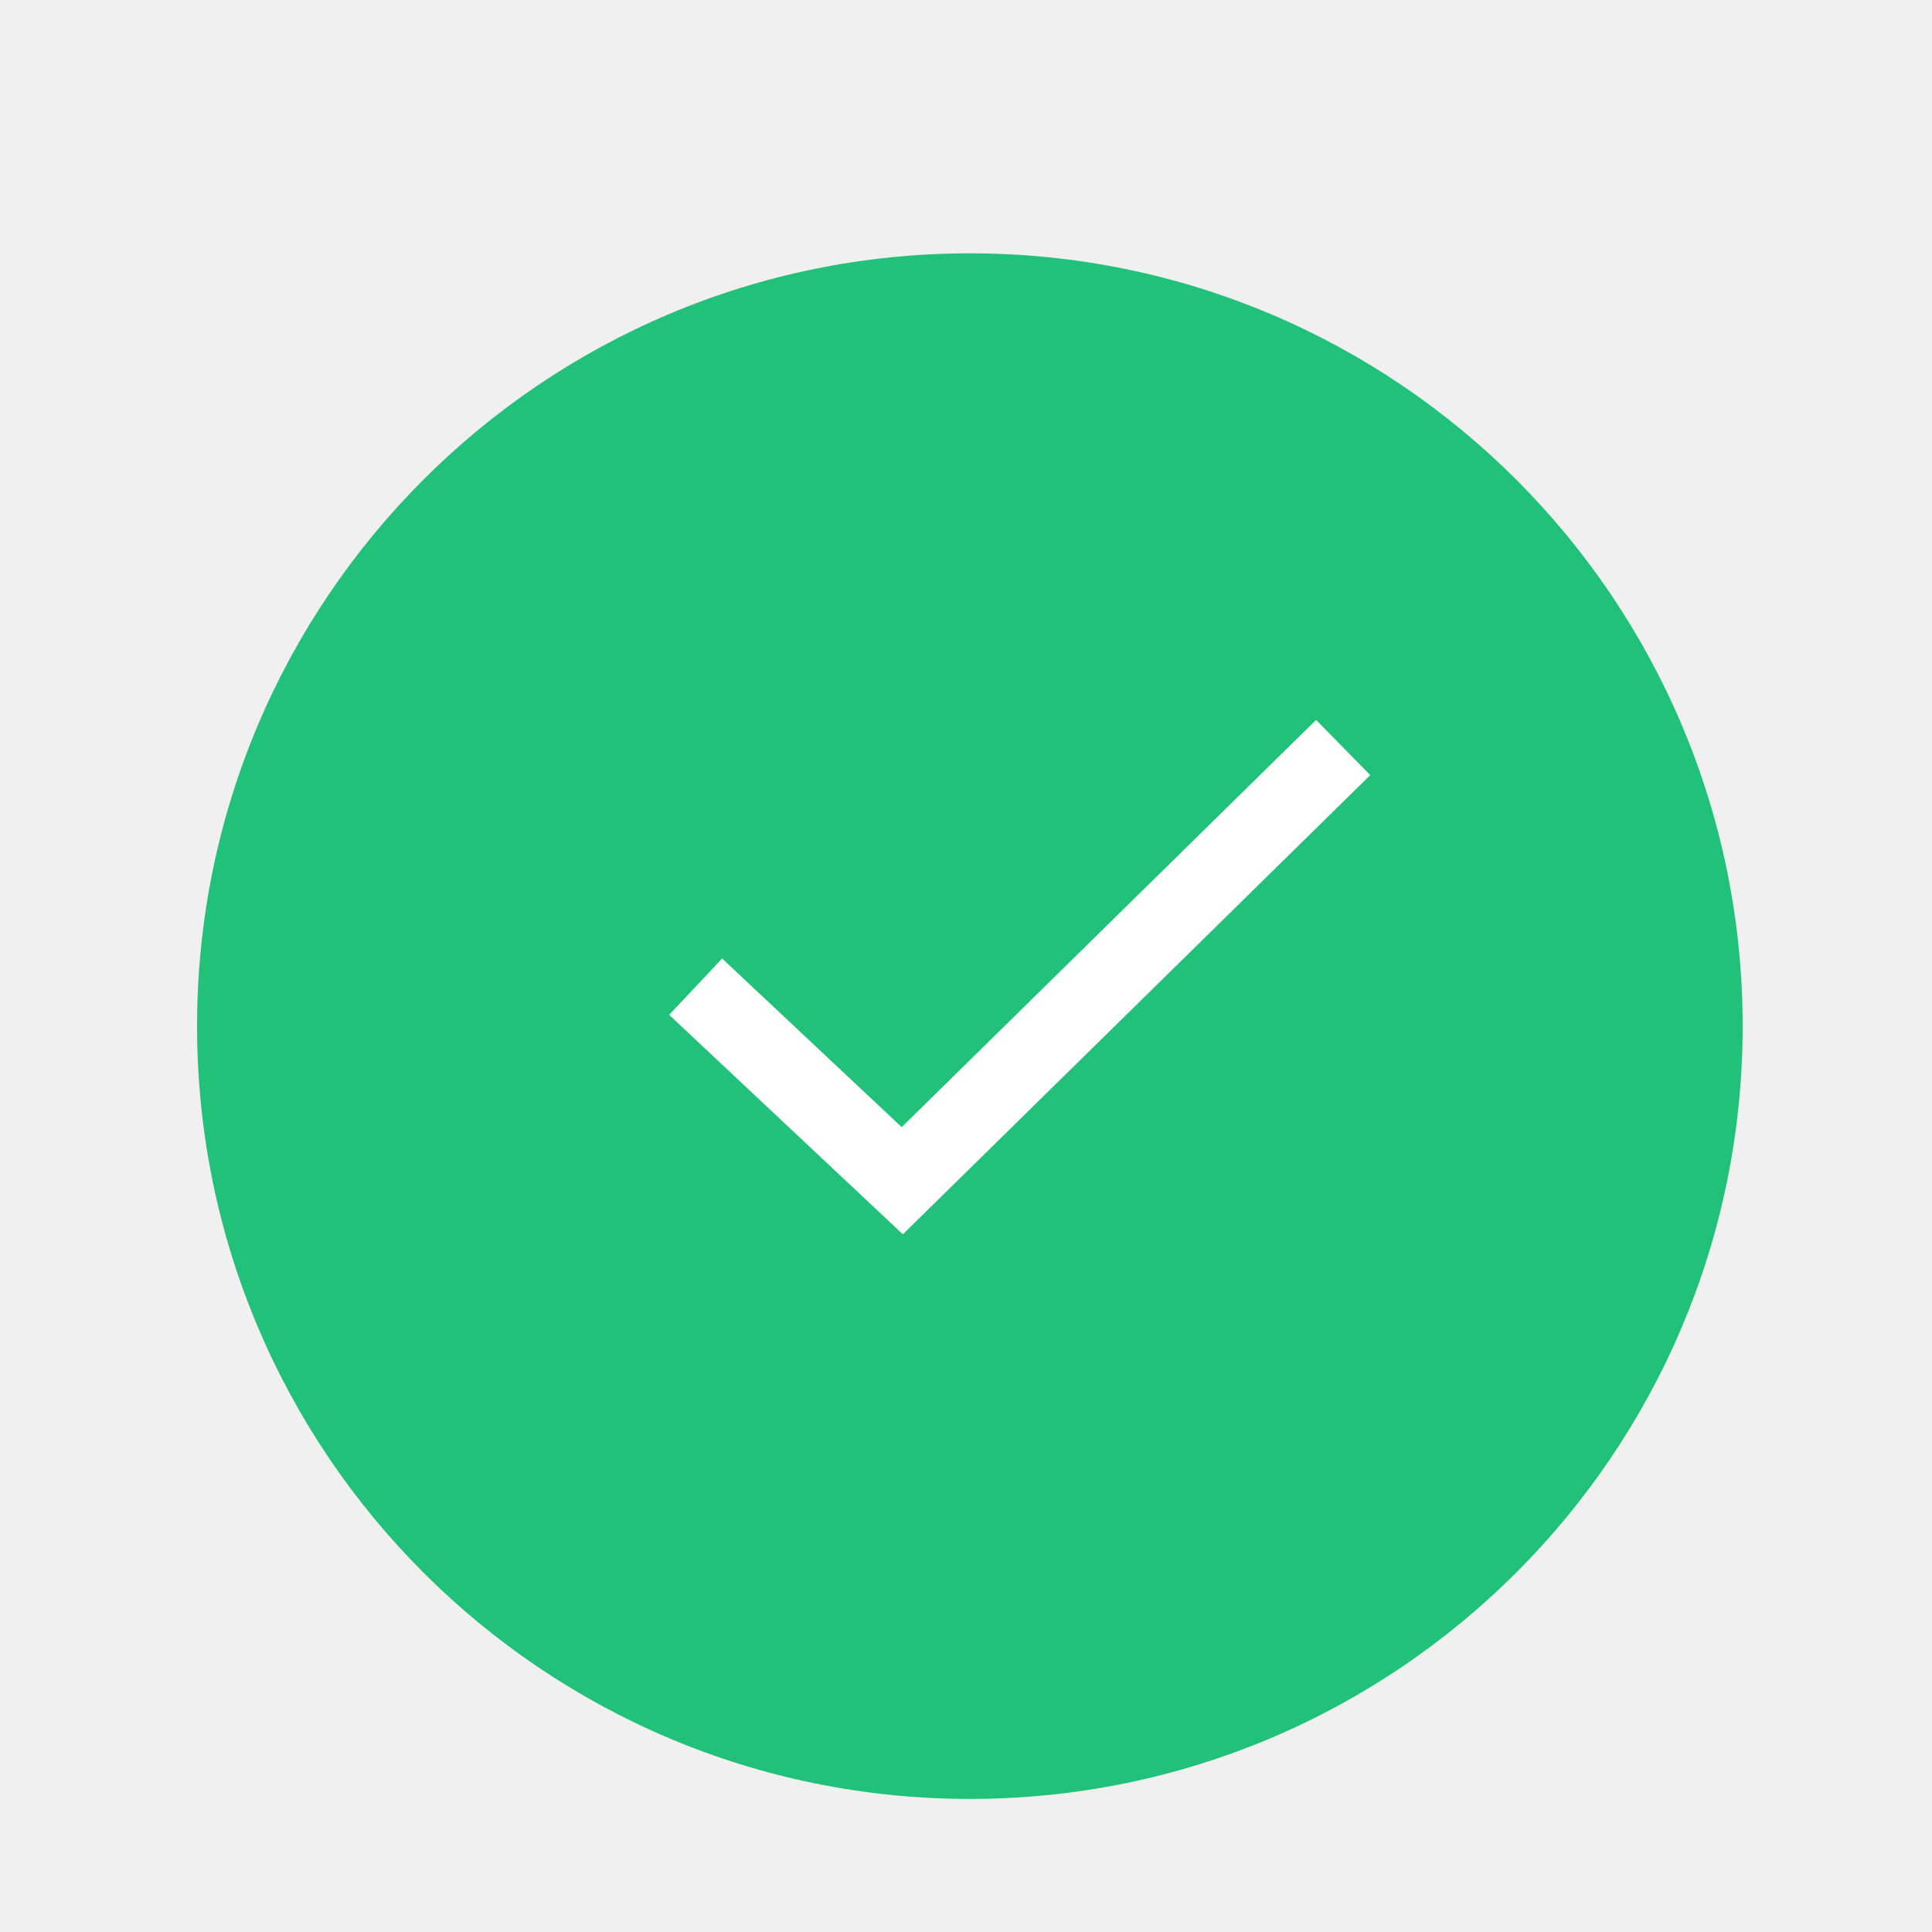
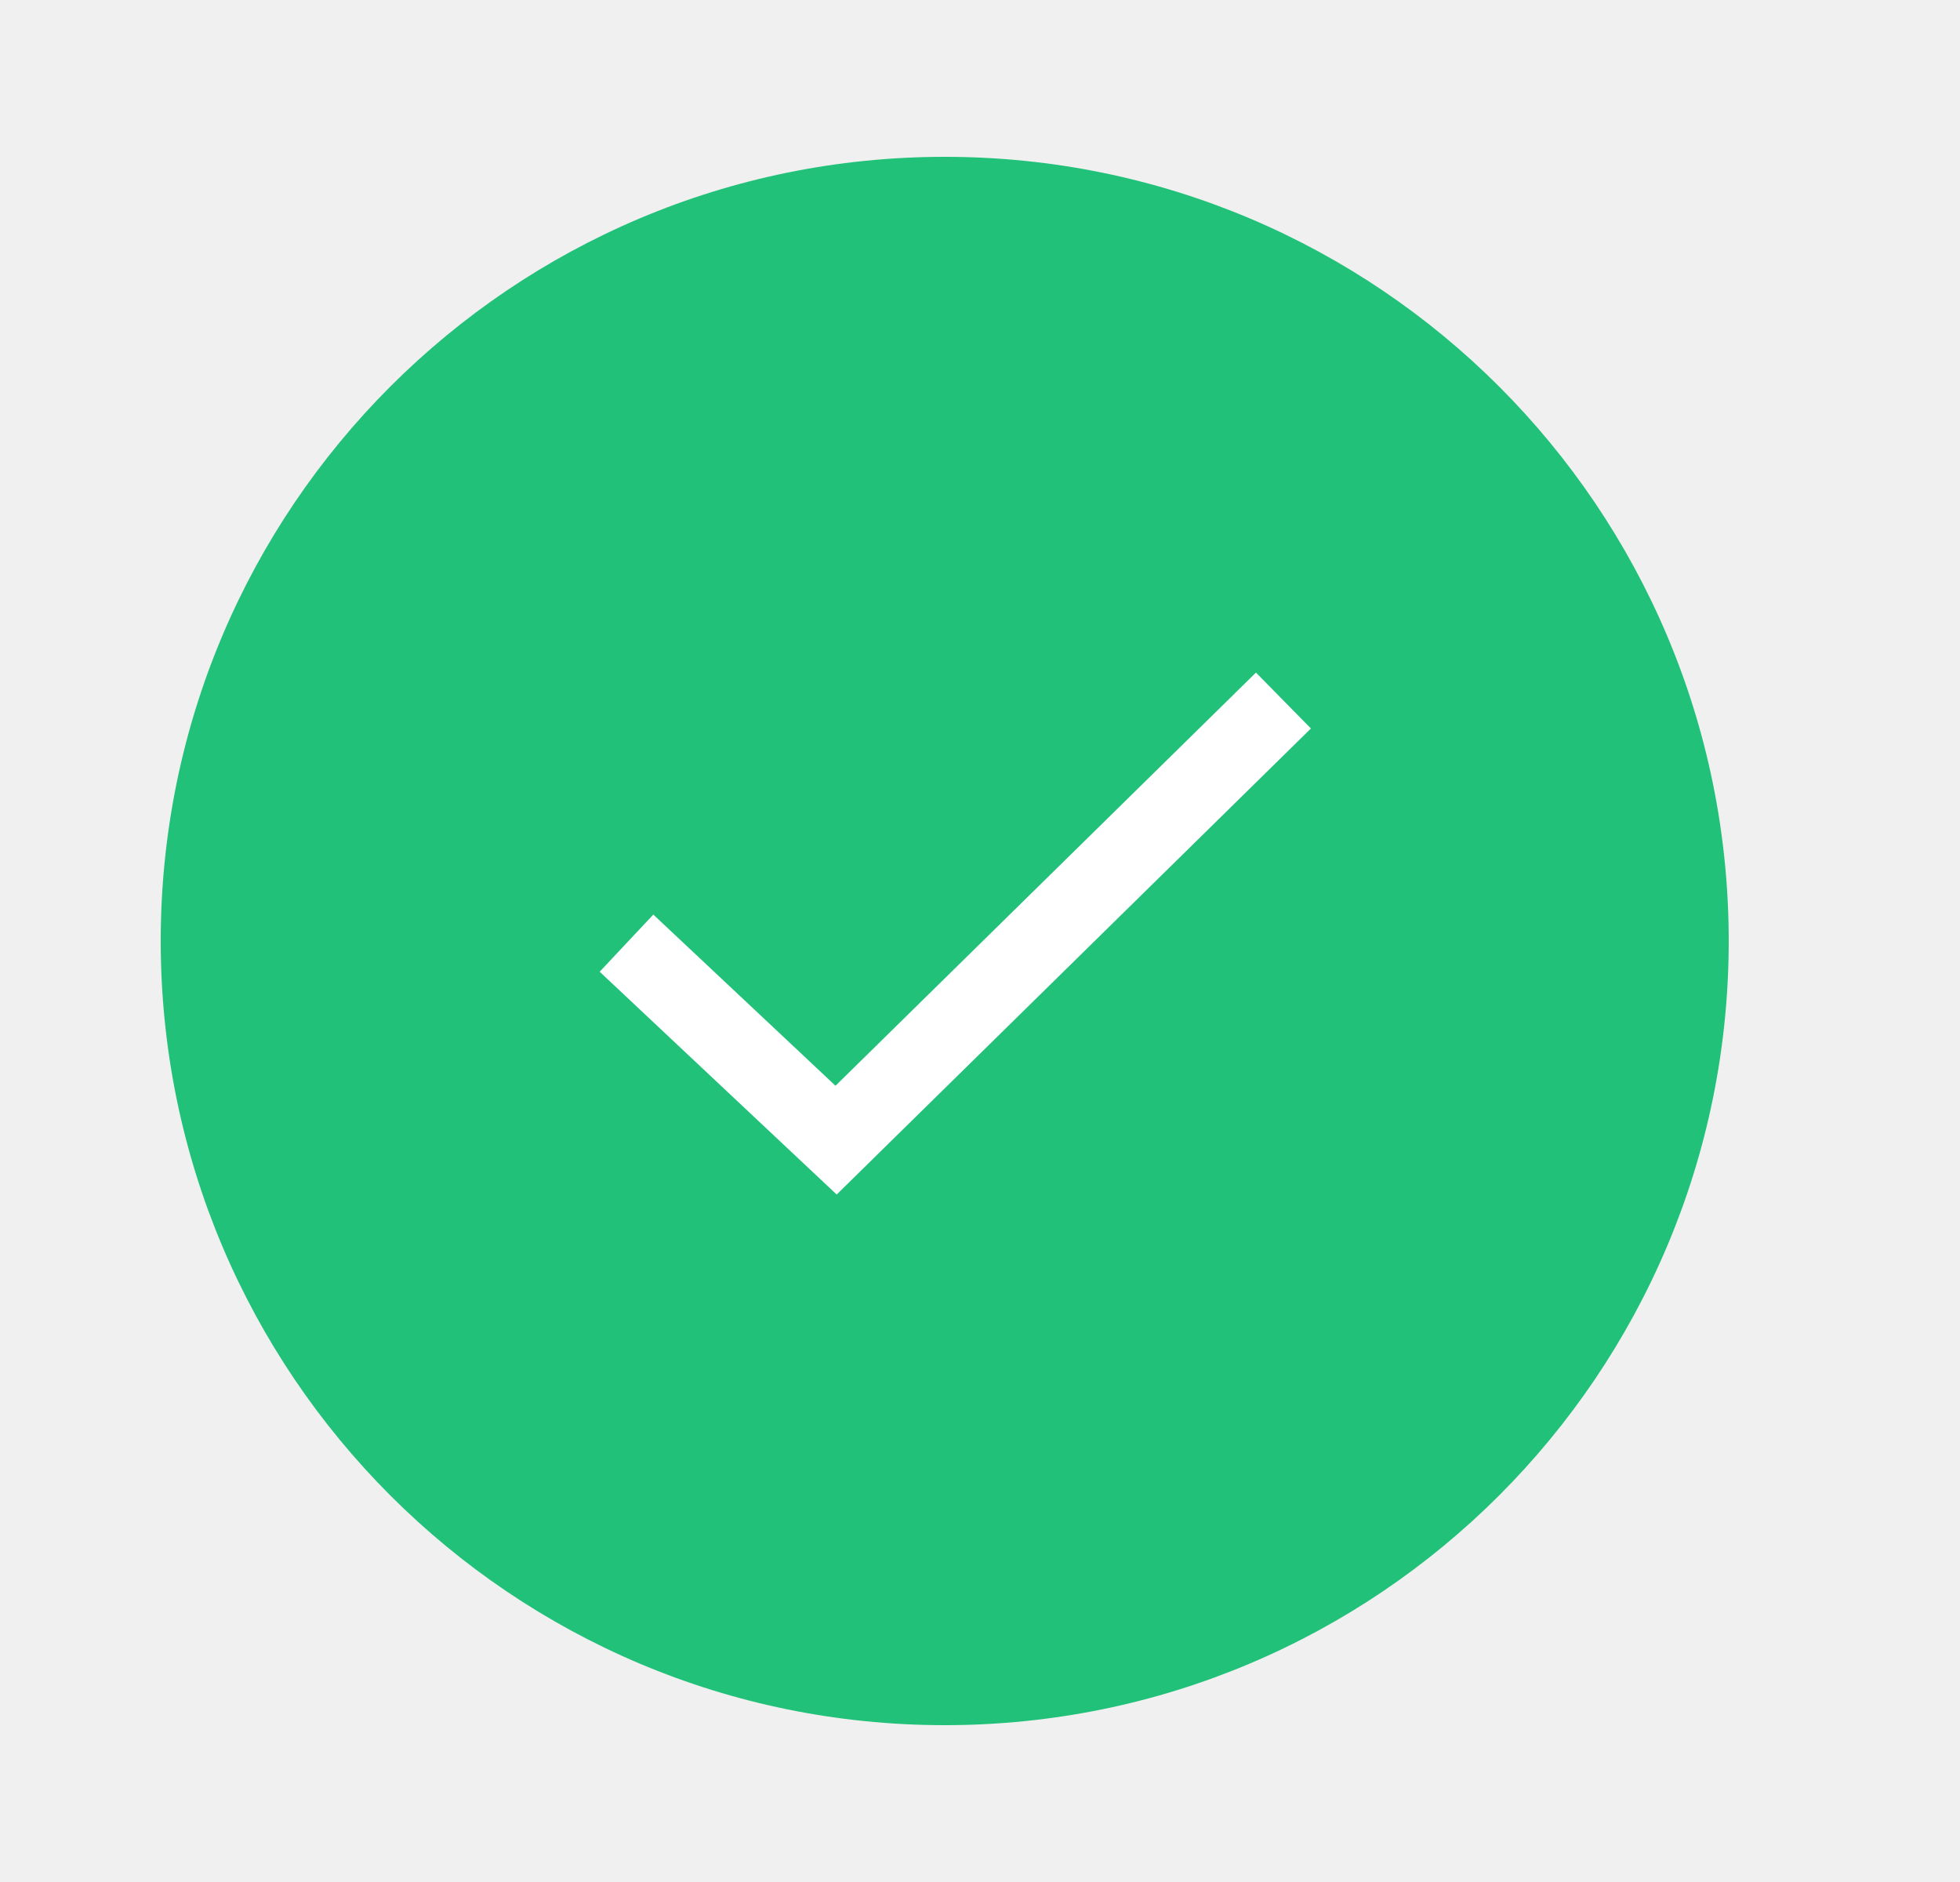
- <svg xmlns="http://www.w3.org/2000/svg" width="25" height="25" viewBox="0 0 25 25" fill="none">
-   <path d="M22.55 13.278C22.55 18.801 18.072 23.278 12.55 23.278C7.027 23.278 2.55 18.801 2.55 13.278C2.55 7.755 7.027 3.278 12.55 3.278C18.072 3.278 22.55 7.755 22.55 13.278Z" fill="#21C179" />
-   <path fill-rule="evenodd" clip-rule="evenodd" d="M17.731 10.03L11.683 15.972L8.659 13.132L9.344 12.403L11.668 14.585L17.03 9.316L17.731 10.03Z" fill="white" />
+ <svg xmlns="http://www.w3.org/2000/svg" width="25" height="24" viewBox="0 0 25 24" fill="none">
+   <circle cx="12.05" cy="12" r="10" fill="#21C179" />
+   <path fill-rule="evenodd" clip-rule="evenodd" d="M16.721 9.29L10.672 15.233L7.649 12.392L8.333 11.663L10.657 13.846L16.02 8.577L16.721 9.29Z" fill="white" />
</svg>
